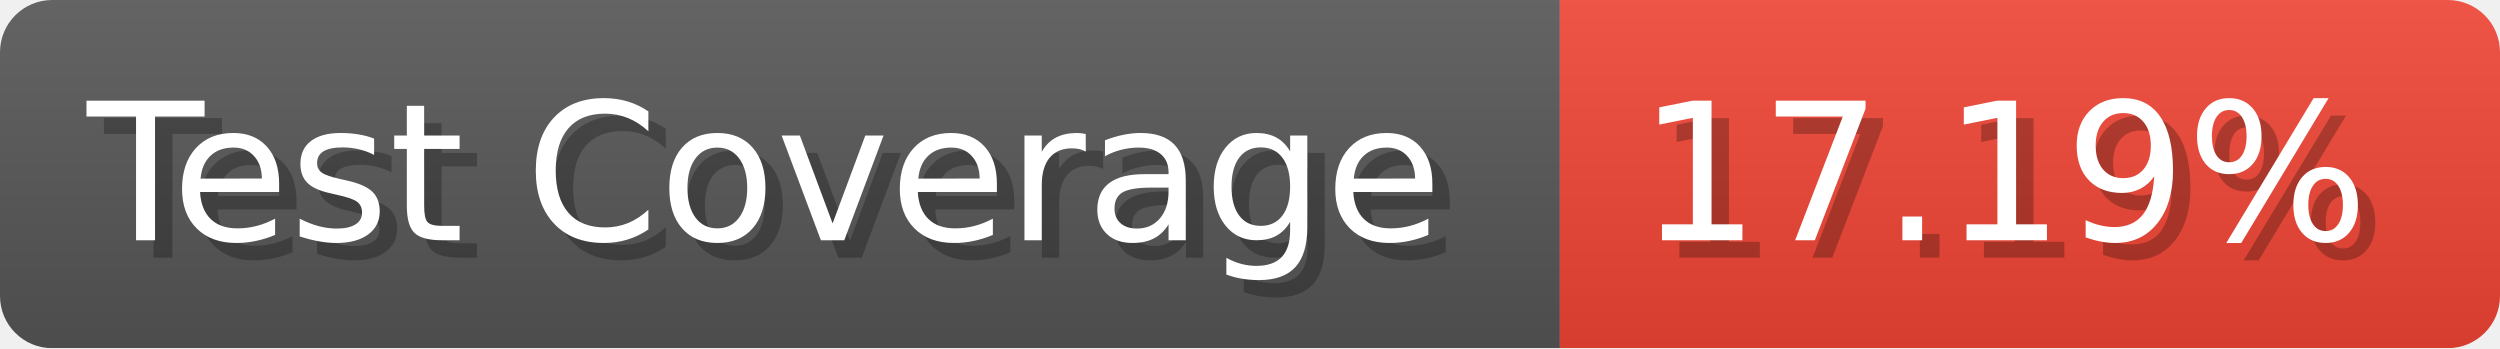
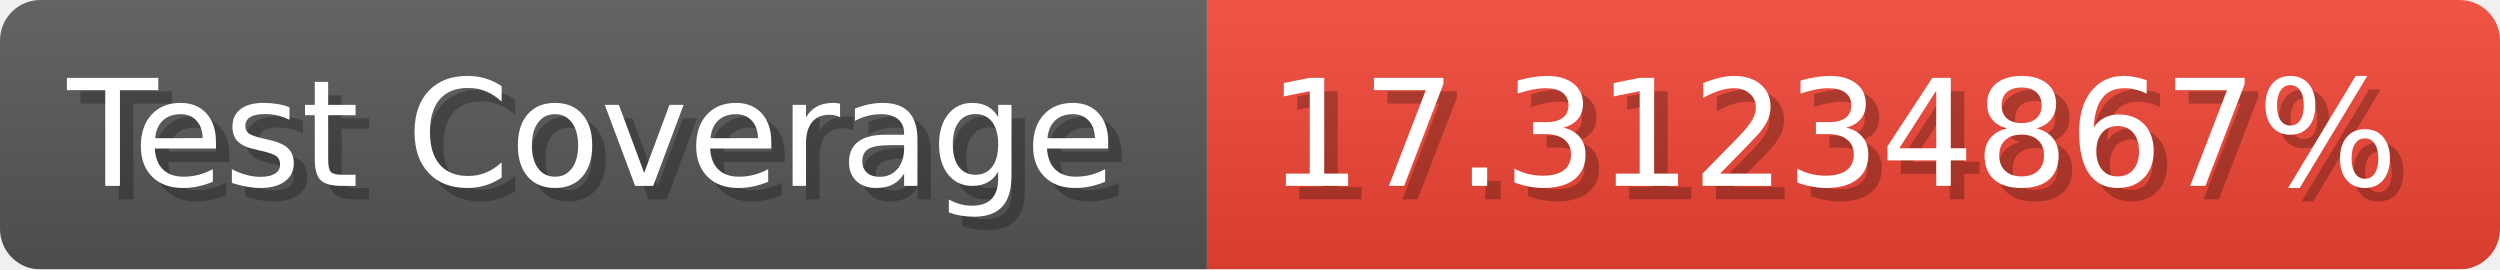
- <svg xmlns="http://www.w3.org/2000/svg" width="143.6" height="20" viewBox="0 0 1436 200" role="img" aria-label="Test Coverage: 17.19%">
+ <svg xmlns="http://www.w3.org/2000/svg" width="185.6" height="20" viewBox="0 0 1856 200" role="img" aria-label="Test Coverage: 17.31234867%">
  <linearGradient id="a" x2="0" y2="100%">
    <stop offset="0" stop-opacity=".1" stop-color="#EEE" />
    <stop offset="1" stop-opacity=".1" />
  </linearGradient>
  <mask id="m">
-     <rect width="1436" height="200" rx="30" fill="#FFF" />
+     <rect width="1856" height="200" rx="30" fill="#FFF" />
  </mask>
  <g mask="url(#m)">
    <rect width="896" height="200" fill="#555" />
-     <rect width="540" height="200" fill="#E43" x="896" />
-     <rect width="1436" height="200" fill="url(#a)" />
+     <rect width="960" height="200" fill="#E43" x="896" />
+     <rect width="1856" height="200" fill="url(#a)" />
  </g>
  <g aria-hidden="true" fill="#fff" text-anchor="start" font-family="Verdana,DejaVu Sans,sans-serif" font-size="110">
    <text x="60" y="148" textLength="796" fill="#000" opacity="0.25">Test Coverage</text>
    <text x="50" y="138" textLength="796">Test Coverage</text>
-     <text x="951" y="148" textLength="440" fill="#000" opacity="0.25">17.19%</text>
-     <text x="941" y="138" textLength="440">17.19%</text>
+     <text x="951" y="148" textLength="860" fill="#000" opacity="0.25">17.31234867%</text>
+     <text x="941" y="138" textLength="860">17.31234867%</text>
  </g>
</svg>
